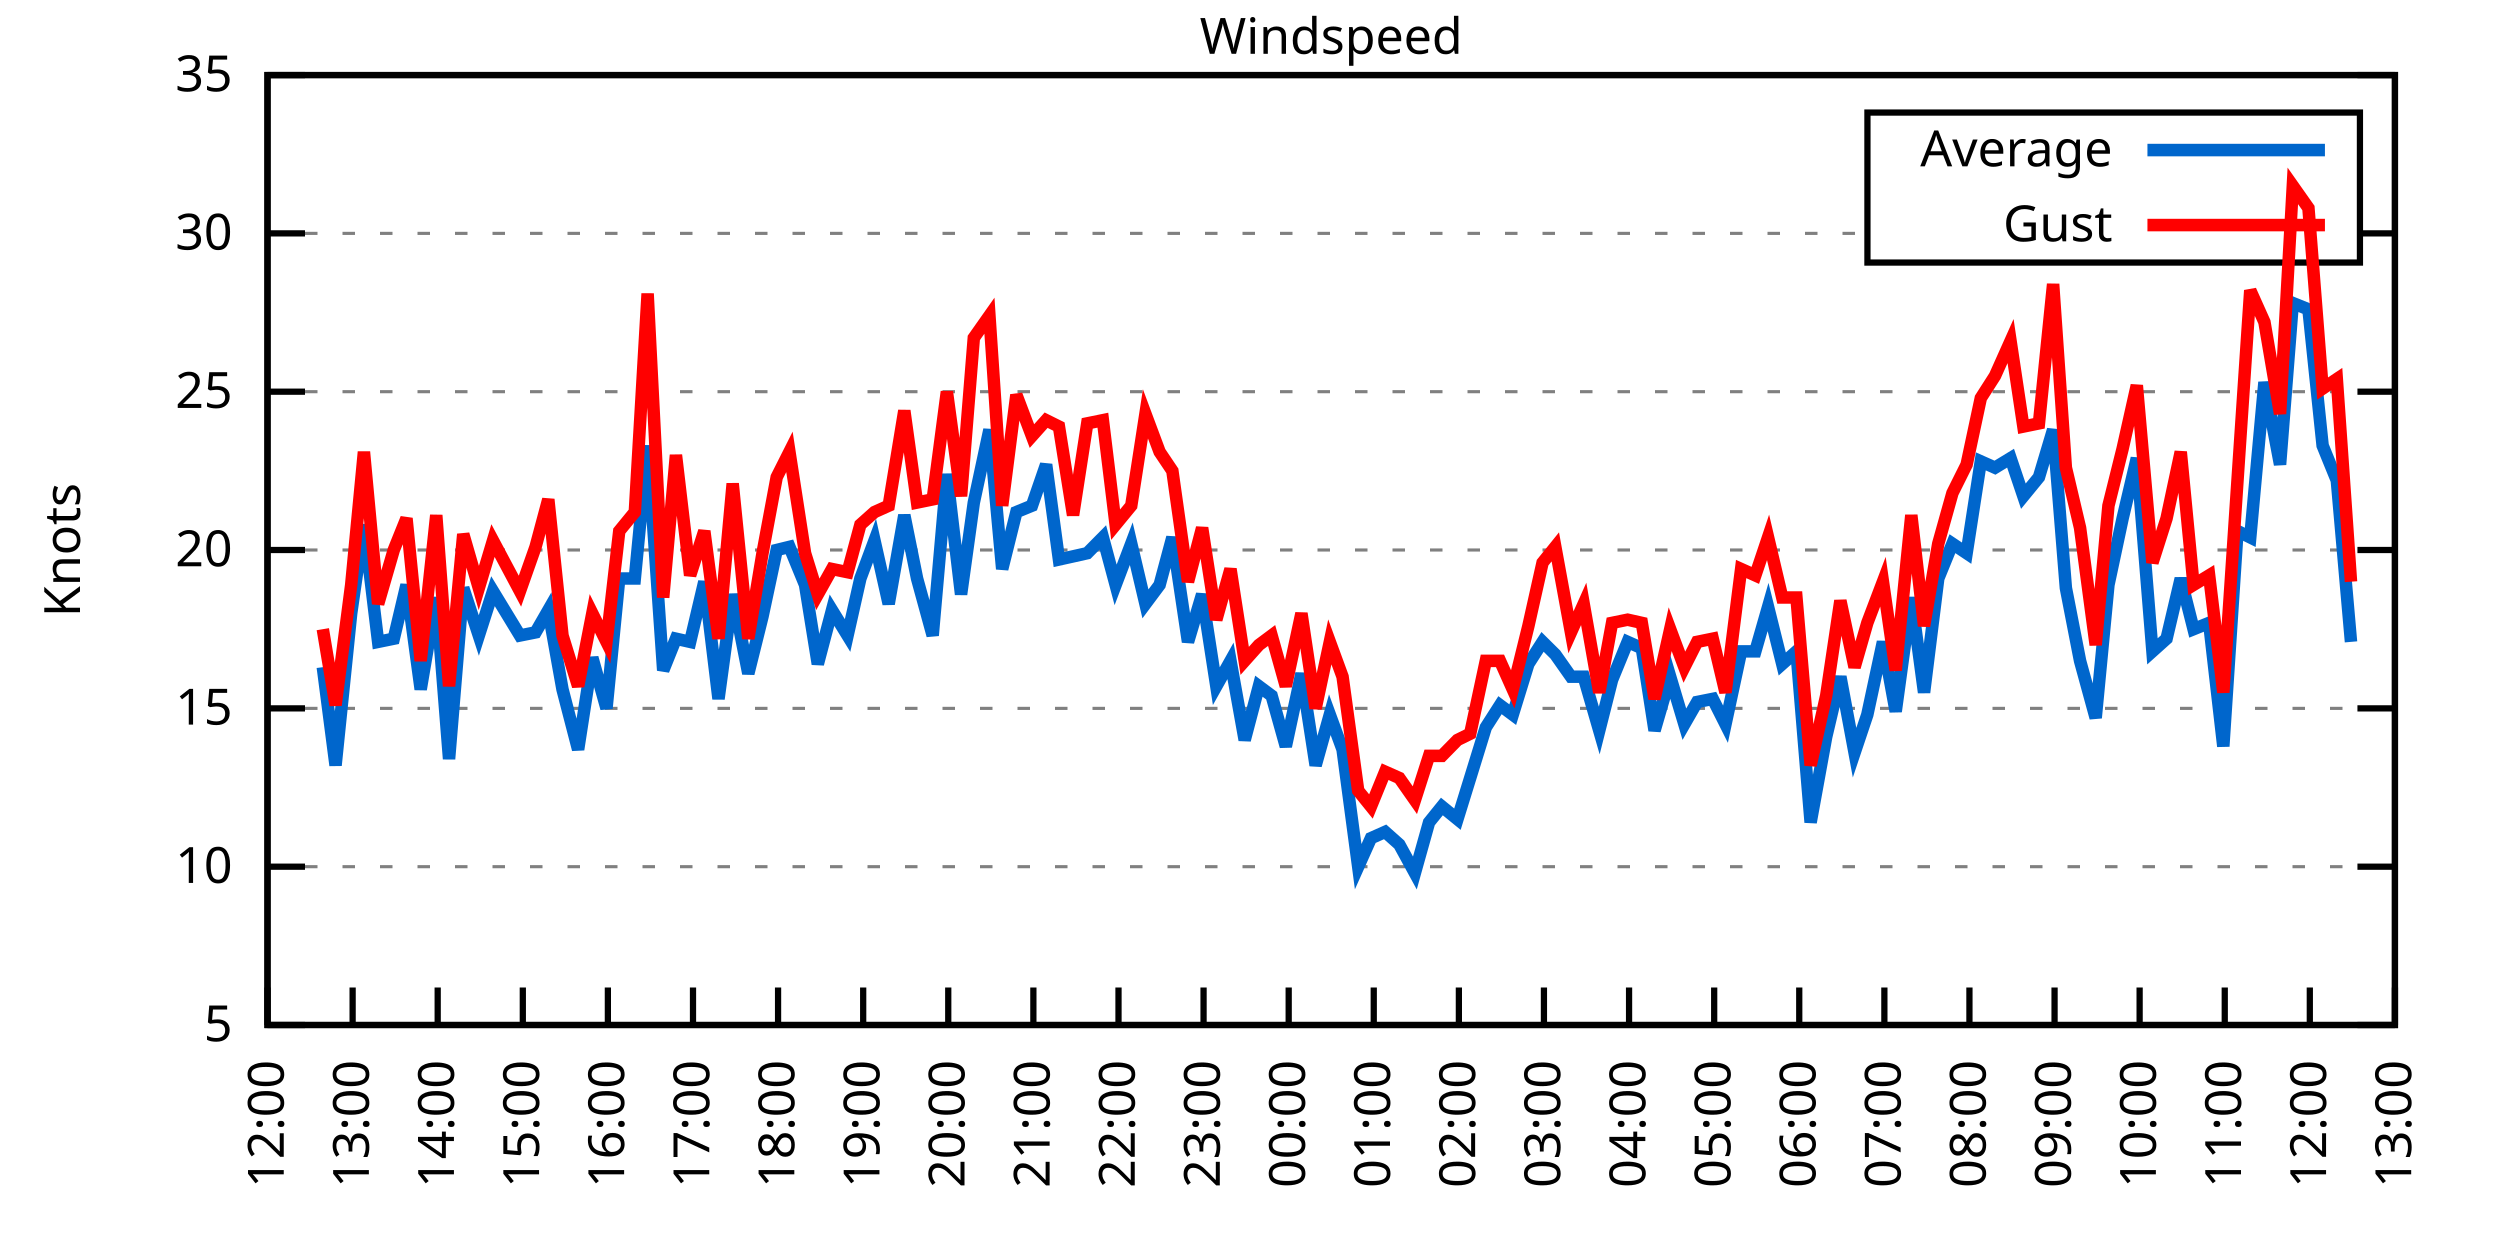
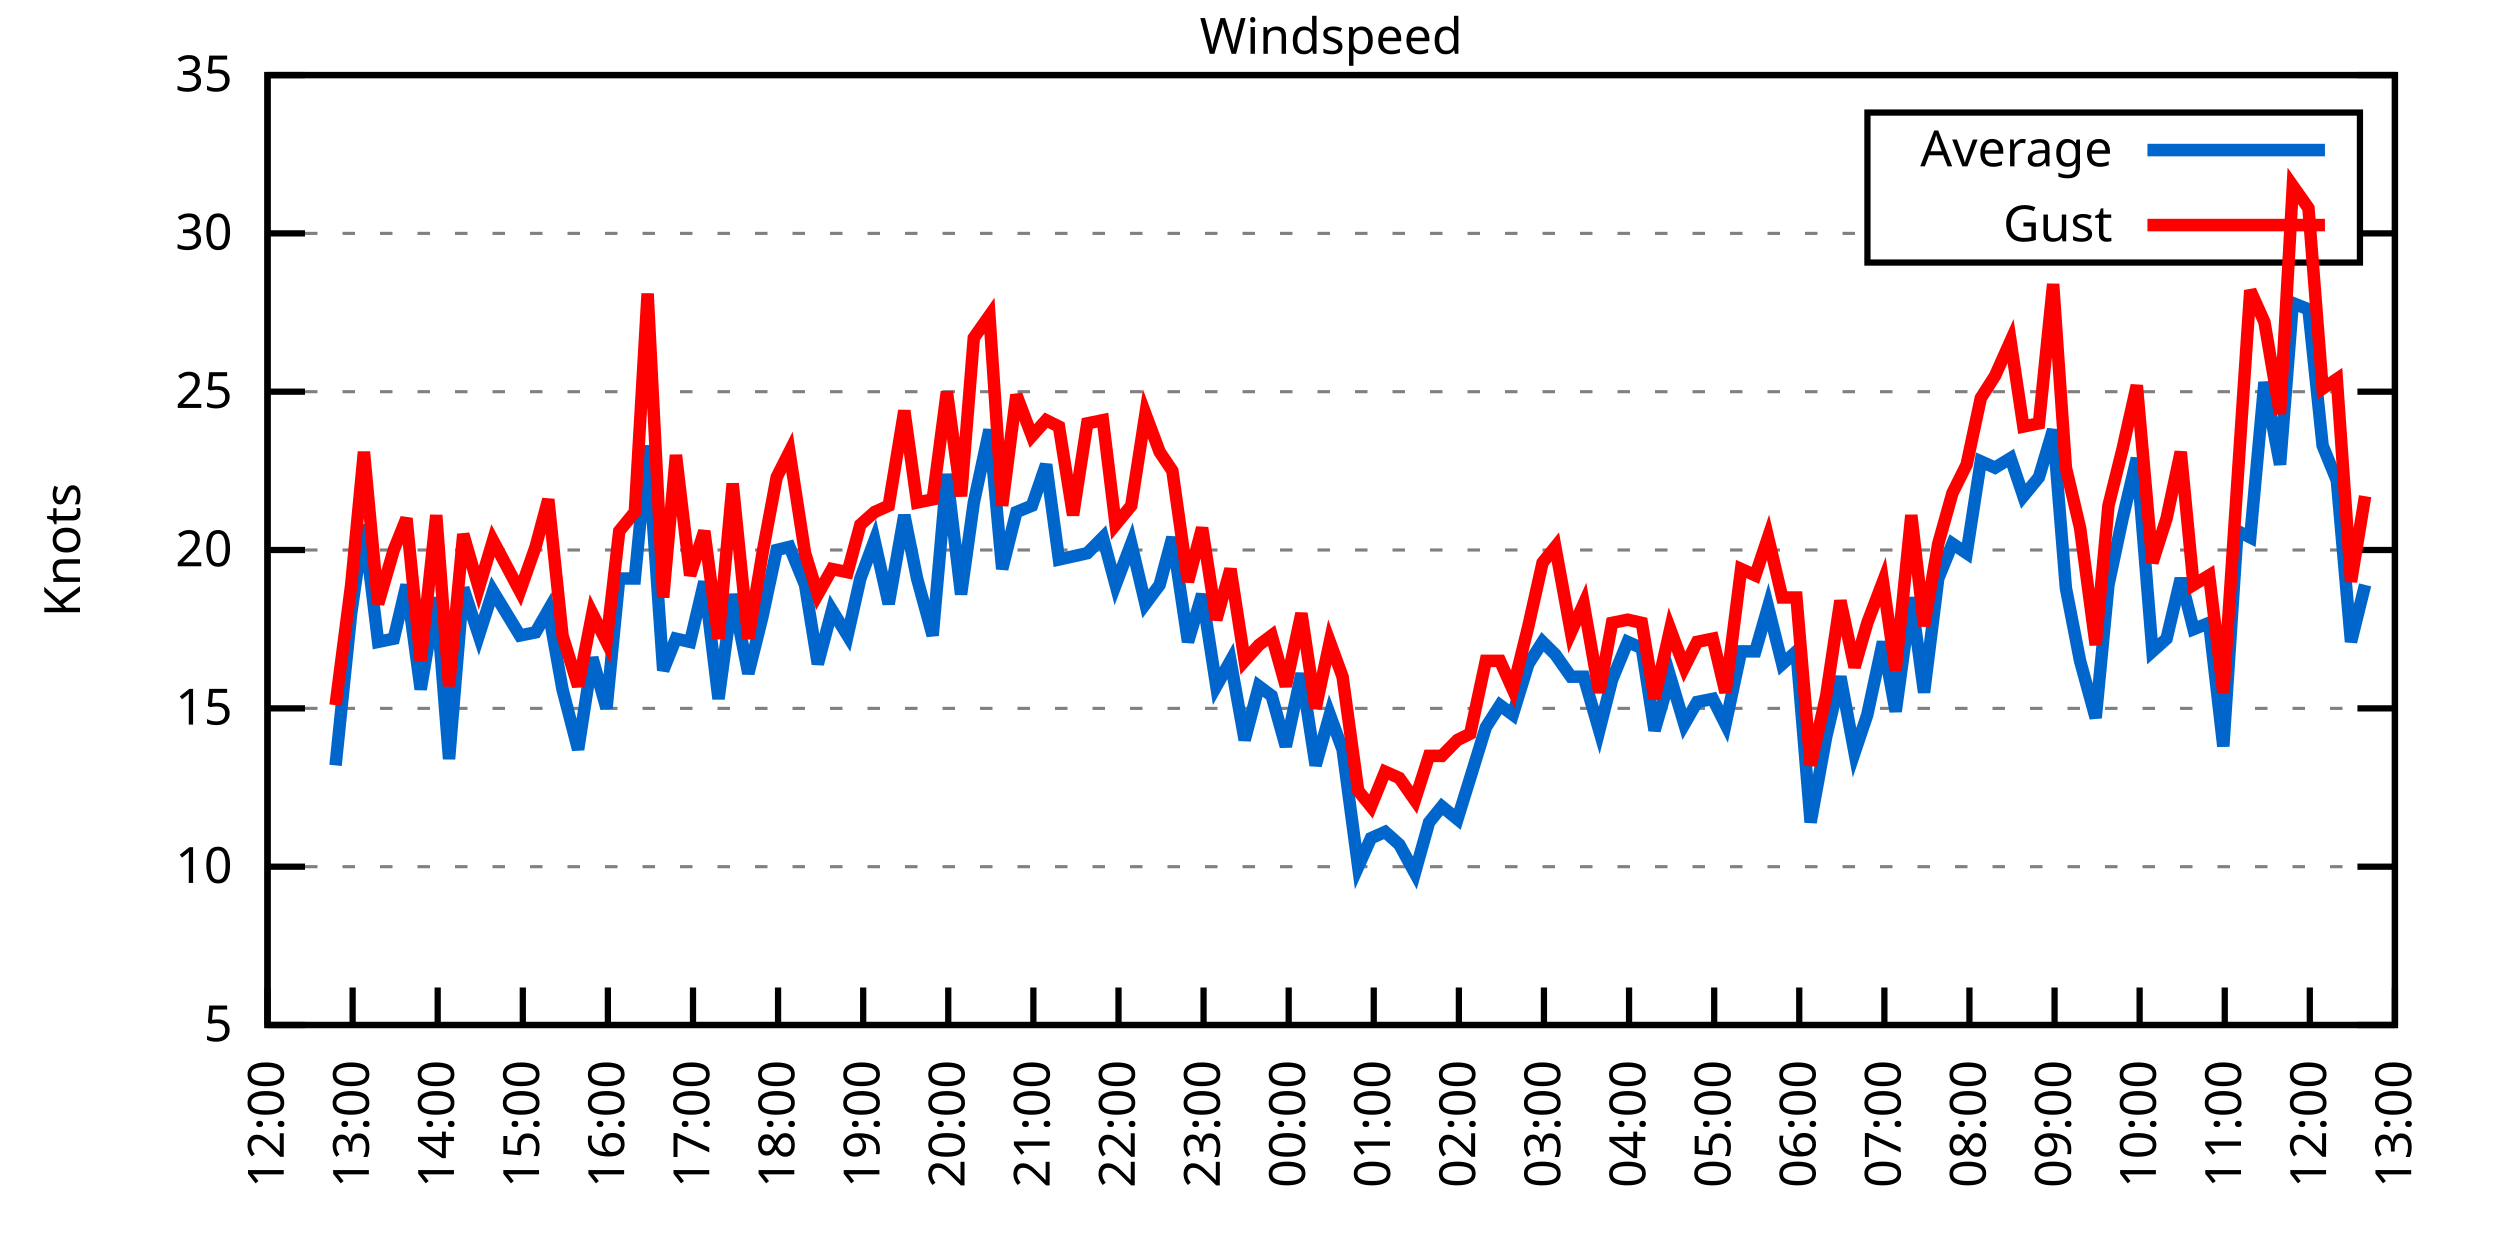
<svg xmlns="http://www.w3.org/2000/svg" xmlns:xlink="http://www.w3.org/1999/xlink" width="400" height="200" viewBox="0 0 400 200">
  <g id="gnuplot_canvas">
    <rect x="0" y="0" width="400" height="200" fill="none" />
    <defs>
      <circle id="gpDot" r="0.5" stroke-width="0.5" stroke="currentColor" />
      <path id="gpPt0" stroke-width="0.333" stroke="currentColor" d="M-1,0 h2 M0,-1 v2" />
      <path id="gpPt1" stroke-width="0.333" stroke="currentColor" d="M-1,-1 L1,1 M1,-1 L-1,1" />
      <path id="gpPt2" stroke-width="0.333" stroke="currentColor" d="M-1,0 L1,0 M0,-1 L0,1 M-1,-1 L1,1 M-1,1 L1,-1" />
      <rect id="gpPt3" stroke-width="0.333" stroke="currentColor" x="-1" y="-1" width="2" height="2" />
      <rect id="gpPt4" stroke-width="0.333" stroke="currentColor" fill="currentColor" x="-1" y="-1" width="2" height="2" />
      <circle id="gpPt5" stroke-width="0.333" stroke="currentColor" cx="0" cy="0" r="1" />
      <use xlink:href="#gpPt5" id="gpPt6" fill="currentColor" stroke="none" />
      <path id="gpPt7" stroke-width="0.333" stroke="currentColor" d="M0,-1.33 L-1.33,0.67 L1.33,0.67 z" />
      <use xlink:href="#gpPt7" id="gpPt8" fill="currentColor" stroke="none" />
      <use xlink:href="#gpPt7" id="gpPt9" stroke="currentColor" transform="rotate(180)" />
      <use xlink:href="#gpPt9" id="gpPt10" fill="currentColor" stroke="none" />
      <use xlink:href="#gpPt3" id="gpPt11" stroke="currentColor" transform="rotate(45)" />
      <use xlink:href="#gpPt11" id="gpPt12" fill="currentColor" stroke="none" />
      <path id="gpPt13" stroke-width="0.333" stroke="currentColor" d="M0,1.330 L1.265,0.411 L0.782,-1.067 L-0.782,-1.076 L-1.265,0.411 z" />
      <use xlink:href="#gpPt13" id="gpPt14" fill="currentColor" stroke="none" />
      <filter id="textbox" filterUnits="objectBoundingBox" x="0" y="0" height="1" width="1">
        <feFlood flood-color="white" flood-opacity="1" result="bgnd" />
        <feComposite in="SourceGraphic" in2="bgnd" operator="atop" />
      </filter>
      <filter id="greybox" filterUnits="objectBoundingBox" x="0" y="0" height="1" width="1">
        <feFlood flood-color="lightgrey" flood-opacity="1" result="grey" />
        <feComposite in="SourceGraphic" in2="grey" operator="atop" />
      </filter>
    </defs>
    <g fill="none" color="white" stroke="currentColor" stroke-width="1.00" stroke-linecap="butt" stroke-linejoin="miter">
</g>
    <g fill="none" color="black" stroke="currentColor" stroke-width="1.00" stroke-linecap="butt" stroke-linejoin="miter">
      <g stroke="none" shape-rendering="crispEdges">
        <polygon fill="rgb(255, 255, 255)" points="42.80,164.00 383.18,164.00 383.18,12.02 42.80,12.02 " />
      </g>
    </g>
    <g fill="none" color="black" stroke="currentColor" stroke-width="1.00" stroke-linecap="butt" stroke-linejoin="miter">
</g>
    <g fill="none" color="black" stroke="black" stroke-width="0.50" stroke-linecap="butt" stroke-linejoin="miter">
</g>
    <g fill="none" color="gray" stroke="currentColor" stroke-width="0.50" stroke-linecap="butt" stroke-linejoin="miter">
      <path stroke="gray" stroke-dasharray="2,4" class="gridline" d="M42.80,164.00 L383.19,164.00  " />
    </g>
    <g fill="none" color="gray" stroke="gray" stroke-width="1.00" stroke-linecap="butt" stroke-linejoin="miter">
</g>
    <g fill="none" color="black" stroke="currentColor" stroke-width="1.00" stroke-linecap="butt" stroke-linejoin="miter">
      <path stroke="black" d="M42.80,164.00 L48.80,164.00 M383.19,164.00 L377.19,164.00  " />
      <g transform="translate(37.20,166.60)" stroke="none" fill="black" font-family="Sans" font-size="8.00" text-anchor="end">
        <text>
          <tspan font-family="Sans"> 5</tspan>
        </text>
      </g>
    </g>
    <g fill="none" color="black" stroke="currentColor" stroke-width="1.00" stroke-linecap="butt" stroke-linejoin="miter">
</g>
    <g fill="none" color="black" stroke="black" stroke-width="0.50" stroke-linecap="butt" stroke-linejoin="miter">
</g>
    <g fill="none" color="gray" stroke="currentColor" stroke-width="0.50" stroke-linecap="butt" stroke-linejoin="miter">
      <path stroke="gray" stroke-dasharray="2,4" class="gridline" d="M42.80,138.67 L383.19,138.67  " />
    </g>
    <g fill="none" color="gray" stroke="gray" stroke-width="1.00" stroke-linecap="butt" stroke-linejoin="miter">
</g>
    <g fill="none" color="black" stroke="currentColor" stroke-width="1.00" stroke-linecap="butt" stroke-linejoin="miter">
      <path stroke="black" d="M42.80,138.67 L48.80,138.67 M383.19,138.67 L377.19,138.67  " />
      <g transform="translate(37.20,141.27)" stroke="none" fill="black" font-family="Sans" font-size="8.00" text-anchor="end">
        <text>
          <tspan font-family="Sans"> 10</tspan>
        </text>
      </g>
    </g>
    <g fill="none" color="black" stroke="currentColor" stroke-width="1.00" stroke-linecap="butt" stroke-linejoin="miter">
</g>
    <g fill="none" color="black" stroke="black" stroke-width="0.50" stroke-linecap="butt" stroke-linejoin="miter">
</g>
    <g fill="none" color="gray" stroke="currentColor" stroke-width="0.50" stroke-linecap="butt" stroke-linejoin="miter">
      <path stroke="gray" stroke-dasharray="2,4" class="gridline" d="M42.80,113.34 L383.19,113.34  " />
    </g>
    <g fill="none" color="gray" stroke="gray" stroke-width="1.00" stroke-linecap="butt" stroke-linejoin="miter">
</g>
    <g fill="none" color="black" stroke="currentColor" stroke-width="1.00" stroke-linecap="butt" stroke-linejoin="miter">
      <path stroke="black" d="M42.80,113.34 L48.80,113.34 M383.19,113.34 L377.19,113.34  " />
      <g transform="translate(37.20,115.94)" stroke="none" fill="black" font-family="Sans" font-size="8.00" text-anchor="end">
        <text>
          <tspan font-family="Sans"> 15</tspan>
        </text>
      </g>
    </g>
    <g fill="none" color="black" stroke="currentColor" stroke-width="1.00" stroke-linecap="butt" stroke-linejoin="miter">
</g>
    <g fill="none" color="black" stroke="black" stroke-width="0.50" stroke-linecap="butt" stroke-linejoin="miter">
</g>
    <g fill="none" color="gray" stroke="currentColor" stroke-width="0.50" stroke-linecap="butt" stroke-linejoin="miter">
      <path stroke="gray" stroke-dasharray="2,4" class="gridline" d="M42.80,88.00 L383.19,88.00  " />
    </g>
    <g fill="none" color="gray" stroke="gray" stroke-width="1.00" stroke-linecap="butt" stroke-linejoin="miter">
</g>
    <g fill="none" color="black" stroke="currentColor" stroke-width="1.00" stroke-linecap="butt" stroke-linejoin="miter">
      <path stroke="black" d="M42.80,88.00 L48.80,88.00 M383.19,88.00 L377.19,88.00  " />
      <g transform="translate(37.20,90.60)" stroke="none" fill="black" font-family="Sans" font-size="8.00" text-anchor="end">
        <text>
          <tspan font-family="Sans"> 20</tspan>
        </text>
      </g>
    </g>
    <g fill="none" color="black" stroke="currentColor" stroke-width="1.00" stroke-linecap="butt" stroke-linejoin="miter">
</g>
    <g fill="none" color="black" stroke="black" stroke-width="0.50" stroke-linecap="butt" stroke-linejoin="miter">
</g>
    <g fill="none" color="gray" stroke="currentColor" stroke-width="0.50" stroke-linecap="butt" stroke-linejoin="miter">
      <path stroke="gray" stroke-dasharray="2,4" class="gridline" d="M42.80,62.67 L383.19,62.67  " />
    </g>
    <g fill="none" color="gray" stroke="gray" stroke-width="1.00" stroke-linecap="butt" stroke-linejoin="miter">
</g>
    <g fill="none" color="black" stroke="currentColor" stroke-width="1.00" stroke-linecap="butt" stroke-linejoin="miter">
      <path stroke="black" d="M42.80,62.67 L48.80,62.67 M383.19,62.67 L377.19,62.67  " />
      <g transform="translate(37.20,65.27)" stroke="none" fill="black" font-family="Sans" font-size="8.00" text-anchor="end">
        <text>
          <tspan font-family="Sans"> 25</tspan>
        </text>
      </g>
    </g>
    <g fill="none" color="black" stroke="currentColor" stroke-width="1.00" stroke-linecap="butt" stroke-linejoin="miter">
</g>
    <g fill="none" color="black" stroke="black" stroke-width="0.50" stroke-linecap="butt" stroke-linejoin="miter">
</g>
    <g fill="none" color="gray" stroke="currentColor" stroke-width="0.50" stroke-linecap="butt" stroke-linejoin="miter">
      <path stroke="gray" stroke-dasharray="2,4" class="gridline" d="M42.80,37.34 L298.79,37.34 M377.59,37.34 L383.19,37.34  " />
    </g>
    <g fill="none" color="gray" stroke="gray" stroke-width="1.00" stroke-linecap="butt" stroke-linejoin="miter">
</g>
    <g fill="none" color="black" stroke="currentColor" stroke-width="1.00" stroke-linecap="butt" stroke-linejoin="miter">
      <path stroke="black" d="M42.80,37.34 L48.80,37.34 M383.19,37.34 L377.19,37.34  " />
      <g transform="translate(37.20,39.94)" stroke="none" fill="black" font-family="Sans" font-size="8.00" text-anchor="end">
        <text>
          <tspan font-family="Sans"> 30</tspan>
        </text>
      </g>
    </g>
    <g fill="none" color="black" stroke="currentColor" stroke-width="1.00" stroke-linecap="butt" stroke-linejoin="miter">
</g>
    <g fill="none" color="black" stroke="black" stroke-width="0.50" stroke-linecap="butt" stroke-linejoin="miter">
</g>
    <g fill="none" color="gray" stroke="currentColor" stroke-width="0.50" stroke-linecap="butt" stroke-linejoin="miter">
      <path stroke="gray" stroke-dasharray="2,4" class="gridline" d="M42.80,12.01 L383.19,12.01  " />
    </g>
    <g fill="none" color="gray" stroke="gray" stroke-width="1.00" stroke-linecap="butt" stroke-linejoin="miter">
</g>
    <g fill="none" color="black" stroke="currentColor" stroke-width="1.00" stroke-linecap="butt" stroke-linejoin="miter">
      <path stroke="black" d="M42.80,12.01 L48.80,12.01 M383.19,12.01 L377.19,12.01  " />
      <g transform="translate(37.20,14.61)" stroke="none" fill="black" font-family="Sans" font-size="8.00" text-anchor="end">
        <text>
          <tspan font-family="Sans"> 35</tspan>
        </text>
      </g>
    </g>
    <g fill="none" color="black" stroke="currentColor" stroke-width="1.00" stroke-linecap="butt" stroke-linejoin="miter">
      <path stroke="black" d="M42.80,164.00 L42.80,158.00  " />
      <g transform="translate(45.40,169.60) rotate(270.00)" stroke="none" fill="black" font-family="Sans" font-size="8.00" text-anchor="end">
        <text>
          <tspan font-family="Sans">12:00</tspan>
        </text>
      </g>
    </g>
    <g fill="none" color="black" stroke="currentColor" stroke-width="1.00" stroke-linecap="butt" stroke-linejoin="miter">
      <path stroke="black" d="M56.42,164.00 L56.42,158.00  " />
      <g transform="translate(59.02,169.60) rotate(270.00)" stroke="none" fill="black" font-family="Sans" font-size="8.00" text-anchor="end">
        <text>
          <tspan font-family="Sans">13:00</tspan>
        </text>
      </g>
    </g>
    <g fill="none" color="black" stroke="currentColor" stroke-width="1.00" stroke-linecap="butt" stroke-linejoin="miter">
      <path stroke="black" d="M70.03,164.00 L70.03,158.00  " />
      <g transform="translate(72.63,169.60) rotate(270.00)" stroke="none" fill="black" font-family="Sans" font-size="8.00" text-anchor="end">
        <text>
          <tspan font-family="Sans">14:00</tspan>
        </text>
      </g>
    </g>
    <g fill="none" color="black" stroke="currentColor" stroke-width="1.00" stroke-linecap="butt" stroke-linejoin="miter">
      <path stroke="black" d="M83.65,164.00 L83.65,158.00  " />
      <g transform="translate(86.25,169.60) rotate(270.00)" stroke="none" fill="black" font-family="Sans" font-size="8.00" text-anchor="end">
        <text>
          <tspan font-family="Sans">15:00</tspan>
        </text>
      </g>
    </g>
    <g fill="none" color="black" stroke="currentColor" stroke-width="1.00" stroke-linecap="butt" stroke-linejoin="miter">
      <path stroke="black" d="M97.26,164.00 L97.26,158.00  " />
      <g transform="translate(99.86,169.60) rotate(270.00)" stroke="none" fill="black" font-family="Sans" font-size="8.00" text-anchor="end">
        <text>
          <tspan font-family="Sans">16:00</tspan>
        </text>
      </g>
    </g>
    <g fill="none" color="black" stroke="currentColor" stroke-width="1.00" stroke-linecap="butt" stroke-linejoin="miter">
      <path stroke="black" d="M110.88,164.00 L110.88,158.00  " />
      <g transform="translate(113.48,169.60) rotate(270.00)" stroke="none" fill="black" font-family="Sans" font-size="8.00" text-anchor="end">
        <text>
          <tspan font-family="Sans">17:00</tspan>
        </text>
      </g>
    </g>
    <g fill="none" color="black" stroke="currentColor" stroke-width="1.00" stroke-linecap="butt" stroke-linejoin="miter">
      <path stroke="black" d="M124.49,164.00 L124.49,158.00  " />
      <g transform="translate(127.09,169.60) rotate(270.00)" stroke="none" fill="black" font-family="Sans" font-size="8.00" text-anchor="end">
        <text>
          <tspan font-family="Sans">18:00</tspan>
        </text>
      </g>
    </g>
    <g fill="none" color="black" stroke="currentColor" stroke-width="1.00" stroke-linecap="butt" stroke-linejoin="miter">
      <path stroke="black" d="M138.11,164.00 L138.11,158.00  " />
      <g transform="translate(140.71,169.60) rotate(270.00)" stroke="none" fill="black" font-family="Sans" font-size="8.00" text-anchor="end">
        <text>
          <tspan font-family="Sans">19:00</tspan>
        </text>
      </g>
    </g>
    <g fill="none" color="black" stroke="currentColor" stroke-width="1.00" stroke-linecap="butt" stroke-linejoin="miter">
      <path stroke="black" d="M151.72,164.00 L151.72,158.00  " />
      <g transform="translate(154.32,169.60) rotate(270.00)" stroke="none" fill="black" font-family="Sans" font-size="8.00" text-anchor="end">
        <text>
          <tspan font-family="Sans">20:00</tspan>
        </text>
      </g>
    </g>
    <g fill="none" color="black" stroke="currentColor" stroke-width="1.00" stroke-linecap="butt" stroke-linejoin="miter">
      <path stroke="black" d="M165.34,164.00 L165.34,158.00  " />
      <g transform="translate(167.94,169.60) rotate(270.00)" stroke="none" fill="black" font-family="Sans" font-size="8.00" text-anchor="end">
        <text>
          <tspan font-family="Sans">21:00</tspan>
        </text>
      </g>
    </g>
    <g fill="none" color="black" stroke="currentColor" stroke-width="1.00" stroke-linecap="butt" stroke-linejoin="miter">
      <path stroke="black" d="M178.96,164.00 L178.96,158.00  " />
      <g transform="translate(181.56,169.60) rotate(270.00)" stroke="none" fill="black" font-family="Sans" font-size="8.00" text-anchor="end">
        <text>
          <tspan font-family="Sans">22:00</tspan>
        </text>
      </g>
    </g>
    <g fill="none" color="black" stroke="currentColor" stroke-width="1.00" stroke-linecap="butt" stroke-linejoin="miter">
      <path stroke="black" d="M192.57,164.00 L192.57,158.00  " />
      <g transform="translate(195.17,169.60) rotate(270.00)" stroke="none" fill="black" font-family="Sans" font-size="8.00" text-anchor="end">
        <text>
          <tspan font-family="Sans">23:00</tspan>
        </text>
      </g>
    </g>
    <g fill="none" color="black" stroke="currentColor" stroke-width="1.00" stroke-linecap="butt" stroke-linejoin="miter">
      <path stroke="black" d="M206.19,164.00 L206.19,158.00  " />
      <g transform="translate(208.79,169.60) rotate(270.00)" stroke="none" fill="black" font-family="Sans" font-size="8.00" text-anchor="end">
        <text>
          <tspan font-family="Sans">00:00</tspan>
        </text>
      </g>
    </g>
    <g fill="none" color="black" stroke="currentColor" stroke-width="1.00" stroke-linecap="butt" stroke-linejoin="miter">
      <path stroke="black" d="M219.80,164.00 L219.80,158.00  " />
      <g transform="translate(222.40,169.60) rotate(270.00)" stroke="none" fill="black" font-family="Sans" font-size="8.00" text-anchor="end">
        <text>
          <tspan font-family="Sans">01:00</tspan>
        </text>
      </g>
    </g>
    <g fill="none" color="black" stroke="currentColor" stroke-width="1.00" stroke-linecap="butt" stroke-linejoin="miter">
      <path stroke="black" d="M233.42,164.00 L233.42,158.00  " />
      <g transform="translate(236.02,169.60) rotate(270.00)" stroke="none" fill="black" font-family="Sans" font-size="8.00" text-anchor="end">
        <text>
          <tspan font-family="Sans">02:00</tspan>
        </text>
      </g>
    </g>
    <g fill="none" color="black" stroke="currentColor" stroke-width="1.00" stroke-linecap="butt" stroke-linejoin="miter">
      <path stroke="black" d="M247.03,164.00 L247.03,158.00  " />
      <g transform="translate(249.63,169.60) rotate(270.00)" stroke="none" fill="black" font-family="Sans" font-size="8.00" text-anchor="end">
        <text>
          <tspan font-family="Sans">03:00</tspan>
        </text>
      </g>
    </g>
    <g fill="none" color="black" stroke="currentColor" stroke-width="1.00" stroke-linecap="butt" stroke-linejoin="miter">
      <path stroke="black" d="M260.65,164.00 L260.65,158.00  " />
      <g transform="translate(263.25,169.60) rotate(270.00)" stroke="none" fill="black" font-family="Sans" font-size="8.00" text-anchor="end">
        <text>
          <tspan font-family="Sans">04:00</tspan>
        </text>
      </g>
    </g>
    <g fill="none" color="black" stroke="currentColor" stroke-width="1.00" stroke-linecap="butt" stroke-linejoin="miter">
      <path stroke="black" d="M274.27,164.00 L274.27,158.00  " />
      <g transform="translate(276.87,169.60) rotate(270.00)" stroke="none" fill="black" font-family="Sans" font-size="8.00" text-anchor="end">
        <text>
          <tspan font-family="Sans">05:00</tspan>
        </text>
      </g>
    </g>
    <g fill="none" color="black" stroke="currentColor" stroke-width="1.00" stroke-linecap="butt" stroke-linejoin="miter">
      <path stroke="black" d="M287.88,164.00 L287.88,158.00  " />
      <g transform="translate(290.48,169.60) rotate(270.00)" stroke="none" fill="black" font-family="Sans" font-size="8.00" text-anchor="end">
        <text>
          <tspan font-family="Sans">06:00</tspan>
        </text>
      </g>
    </g>
    <g fill="none" color="black" stroke="currentColor" stroke-width="1.00" stroke-linecap="butt" stroke-linejoin="miter">
      <path stroke="black" d="M301.50,164.00 L301.50,158.00  " />
      <g transform="translate(304.10,169.60) rotate(270.00)" stroke="none" fill="black" font-family="Sans" font-size="8.00" text-anchor="end">
        <text>
          <tspan font-family="Sans">07:00</tspan>
        </text>
      </g>
    </g>
    <g fill="none" color="black" stroke="currentColor" stroke-width="1.00" stroke-linecap="butt" stroke-linejoin="miter">
      <path stroke="black" d="M315.11,164.00 L315.11,158.00  " />
      <g transform="translate(317.71,169.60) rotate(270.00)" stroke="none" fill="black" font-family="Sans" font-size="8.00" text-anchor="end">
        <text>
          <tspan font-family="Sans">08:00</tspan>
        </text>
      </g>
    </g>
    <g fill="none" color="black" stroke="currentColor" stroke-width="1.00" stroke-linecap="butt" stroke-linejoin="miter">
      <path stroke="black" d="M328.73,164.00 L328.73,158.00  " />
      <g transform="translate(331.33,169.60) rotate(270.00)" stroke="none" fill="black" font-family="Sans" font-size="8.00" text-anchor="end">
        <text>
          <tspan font-family="Sans">09:00</tspan>
        </text>
      </g>
    </g>
    <g fill="none" color="black" stroke="currentColor" stroke-width="1.00" stroke-linecap="butt" stroke-linejoin="miter">
      <path stroke="black" d="M342.34,164.00 L342.34,158.00  " />
      <g transform="translate(344.94,169.60) rotate(270.00)" stroke="none" fill="black" font-family="Sans" font-size="8.00" text-anchor="end">
        <text>
          <tspan font-family="Sans">10:00</tspan>
        </text>
      </g>
    </g>
    <g fill="none" color="black" stroke="currentColor" stroke-width="1.00" stroke-linecap="butt" stroke-linejoin="miter">
      <path stroke="black" d="M355.96,164.00 L355.96,158.00  " />
      <g transform="translate(358.56,169.60) rotate(270.00)" stroke="none" fill="black" font-family="Sans" font-size="8.00" text-anchor="end">
        <text>
          <tspan font-family="Sans">11:00</tspan>
        </text>
      </g>
    </g>
    <g fill="none" color="black" stroke="currentColor" stroke-width="1.00" stroke-linecap="butt" stroke-linejoin="miter">
      <path stroke="black" d="M369.57,164.00 L369.57,158.00  " />
      <g transform="translate(372.17,169.60) rotate(270.00)" stroke="none" fill="black" font-family="Sans" font-size="8.00" text-anchor="end">
        <text>
          <tspan font-family="Sans">12:00</tspan>
        </text>
      </g>
    </g>
    <g fill="none" color="black" stroke="currentColor" stroke-width="1.00" stroke-linecap="butt" stroke-linejoin="miter">
      <path stroke="black" d="M383.19,164.00 L383.19,158.00  " />
      <g transform="translate(385.79,169.60) rotate(270.00)" stroke="none" fill="black" font-family="Sans" font-size="8.00" text-anchor="end">
        <text>
          <tspan font-family="Sans">13:00</tspan>
        </text>
      </g>
    </g>
    <g fill="none" color="black" stroke="currentColor" stroke-width="1.00" stroke-linecap="butt" stroke-linejoin="miter">
</g>
    <g fill="none" color="black" stroke="currentColor" stroke-width="1.00" stroke-linecap="butt" stroke-linejoin="miter">
      <path stroke="black" d="M42.80,12.01 L42.80,164.00 L383.19,164.00 L383.19,12.01 L42.80,12.01 Z  " />
    </g>
    <g fill="none" color="black" stroke="currentColor" stroke-width="1.00" stroke-linecap="butt" stroke-linejoin="miter">
</g>
    <g fill="none" color="black" stroke="currentColor" stroke-width="1.00" stroke-linecap="butt" stroke-linejoin="miter">
      <path stroke="black" d="M298.79,42.01 L298.79,18.01 L377.59,18.01 L377.59,42.01 L298.79,42.01 Z  " />
    </g>
    <g id="Windspeed_plot_1">
      <g fill="none" color="white" stroke="black" stroke-width="2.00" stroke-linecap="butt" stroke-linejoin="miter">
</g>
      <g fill="none" color="black" stroke="currentColor" stroke-width="2.00" stroke-linecap="butt" stroke-linejoin="miter">
        <g transform="translate(337.99,26.61)" stroke="none" fill="black" font-family="Sans" font-size="8.00" text-anchor="end">
          <text>
            <tspan font-family="Sans">Average</tspan>
          </text>
        </g>
      </g>
      <g fill="none" color="black" stroke="currentColor" stroke-width="2.00" stroke-linecap="butt" stroke-linejoin="miter">
-         <path stroke="rgb(  0, 102, 204)" d="M343.59,24.01 L371.99,24.01 M51.65,106.75 L53.69,122.46 L56.19,98.14 L58.23,83.95 L60.50,102.70 L63.00,102.19   L65.04,93.58 L67.31,110.30 L69.80,95.60 L71.85,121.44 L74.12,94.08 L76.61,101.68 L78.88,94.59 L83.19,101.68   L85.69,101.18 L87.73,97.63 L90.00,110.30 L92.50,119.92 L94.77,105.23 L97.04,113.34 L99.08,92.56 L101.57,92.56   L103.62,71.29 L106.11,107.26 L108.15,102.19 L110.42,102.70 L112.69,93.07 L114.96,111.82 L117.23,95.10 L119.73,107.76   L122.00,98.64 L124.27,88.00 L126.31,87.50 L128.81,93.58 L130.85,106.24 L133.12,97.63 L135.61,101.68 L137.66,92.56   L139.92,86.49 L142.19,96.62 L144.69,82.43 L146.73,92.56 L149.23,101.68 L151.50,75.85 L153.77,95.10 L155.81,80.41   L158.31,68.75 L160.35,91.04 L162.62,81.93 L165.11,80.91 L167.38,74.33 L169.43,89.52 L171.69,89.02 L173.96,88.51   L176.46,85.98 L178.50,93.58 L181.00,86.99 L183.27,96.62 L185.54,93.58 L187.58,85.98 L190.08,102.70 L192.34,95.10   L194.61,109.79 L196.88,105.74 L199.15,118.40 L201.42,109.79 L203.46,111.31 L205.73,119.42 L208.23,107.76 L210.50,122.46   L212.77,114.35 L214.81,119.92 L217.31,138.67 L219.35,134.11 L221.62,133.10 L223.89,135.12 L226.38,139.68 L228.65,131.58   L230.70,129.04 L233.19,131.07 L235.23,124.48 L237.73,116.38 L240.00,112.83 L242.04,114.35 L244.54,106.24 L246.81,102.70   L248.85,104.72 L251.35,108.27 L253.39,108.27 L255.88,116.88 L257.93,108.78 L260.42,102.70 L262.69,103.71 L264.73,116.88   L267.23,108.27 L269.50,115.87 L271.54,112.32 L274.04,111.82 L276.08,115.87 L278.58,104.22 L280.85,104.22 L282.89,97.12   L285.16,106.24 L287.43,104.22 L289.70,131.58 L292.19,117.90 L294.46,108.27 L296.73,120.43 L298.77,114.35 L301.27,102.70   L303.31,113.84 L305.81,95.60 L307.85,110.80 L310.12,92.56 L312.39,86.99 L314.66,88.51 L316.93,73.82 L319.20,74.83   L321.69,73.31 L323.74,79.39 L326.23,76.35 L328.50,68.75 L330.54,94.08 L332.81,105.74 L335.31,114.86 L337.35,93.58   L339.62,82.94 L341.89,73.31 L344.39,104.22 L346.65,102.19 L348.92,92.56 L350.97,100.67 L353.46,99.66 L355.73,119.42   L358.00,84.97 L360.04,85.98 L362.31,61.15 L364.81,74.33 L366.85,48.49 L369.35,49.50 L371.62,71.29 L373.89,76.86   L376.16,102.70  " />
+         <path stroke="rgb(  0, 102, 204)" d="M343.59,24.01 L371.99,24.01 M53.69,122.46 L56.19,98.14 L58.23,83.95 L60.50,102.70 L63.00,102.19 L65.04,93.58   L67.31,110.30 L69.80,95.60 L71.85,121.44 L74.12,94.08 L76.61,101.68 L78.88,94.59 L83.19,101.68 L85.69,101.18   L87.73,97.63 L90.00,110.30 L92.50,119.92 L94.77,105.23 L97.04,113.34 L99.08,92.56 L101.57,92.56 L103.62,71.29   L106.11,107.26 L108.15,102.19 L110.42,102.70 L112.69,93.07 L114.96,111.82 L117.23,95.10 L119.73,107.76 L122.00,98.64   L124.27,88.00 L126.31,87.50 L128.81,93.58 L130.85,106.24 L133.12,97.63 L135.61,101.68 L137.66,92.56 L139.92,86.49   L142.19,96.62 L144.69,82.43 L146.73,92.56 L149.23,101.68 L151.50,75.85 L153.77,95.10 L155.81,80.41 L158.31,68.75   L160.35,91.04 L162.62,81.93 L165.11,80.91 L167.38,74.33 L169.43,89.52 L171.69,89.02 L173.96,88.51 L176.46,85.98   L178.50,93.58 L181.00,86.99 L183.27,96.62 L185.54,93.58 L187.58,85.98 L190.08,102.70 L192.34,95.10 L194.61,109.79   L196.88,105.74 L199.15,118.40 L201.42,109.79 L203.46,111.31 L205.73,119.42 L208.23,107.76 L210.50,122.46 L212.77,114.35   L214.81,119.92 L217.31,138.67 L219.35,134.11 L221.62,133.10 L223.89,135.12 L226.38,139.68 L228.65,131.58 L230.70,129.04   L233.19,131.07 L235.23,124.48 L237.73,116.38 L240.00,112.83 L242.04,114.35 L244.54,106.24 L246.81,102.70 L248.85,104.72   L251.35,108.27 L253.39,108.27 L255.88,116.88 L257.93,108.78 L260.42,102.70 L262.69,103.71 L264.73,116.88 L267.23,108.27   L269.50,115.87 L271.54,112.32 L274.04,111.82 L276.08,115.87 L278.58,104.22 L280.85,104.22 L282.89,97.12 L285.16,106.24   L287.43,104.22 L289.70,131.58 L292.19,117.90 L294.46,108.27 L296.73,120.43 L298.77,114.35 L301.27,102.70 L303.31,113.84   L305.81,95.60 L307.85,110.80 L310.12,92.56 L312.39,86.99 L314.66,88.51 L316.93,73.82 L319.20,74.83 L321.69,73.31   L323.74,79.39 L326.23,76.35 L328.50,68.75 L330.54,94.08 L332.81,105.74 L335.31,114.86 L337.35,93.58 L339.62,82.94   L341.89,73.31 L344.39,104.22 L346.65,102.19 L348.92,92.56 L350.97,100.67 L353.46,99.66 L355.73,119.42 L358.00,84.97   L360.04,85.98 L362.31,61.15 L364.81,74.33 L366.85,48.49 L369.35,49.50 L371.62,71.29 L373.89,76.86 L376.16,102.70   L378.42,93.58  " />
      </g>
    </g>
    <g id="Windspeed_plot_2">
      <g fill="none" color="black" stroke="currentColor" stroke-width="2.00" stroke-linecap="butt" stroke-linejoin="miter">
        <g transform="translate(337.99,38.61)" stroke="none" fill="black" font-family="Sans" font-size="8.00" text-anchor="end">
          <text>
            <tspan font-family="Sans">Gust</tspan>
          </text>
        </g>
      </g>
      <g fill="none" color="black" stroke="currentColor" stroke-width="2.00" stroke-linecap="butt" stroke-linejoin="miter">
-         <path stroke="rgb(255,   0,   0)" d="M343.59,36.01 L371.99,36.01 M51.65,100.67 L53.69,112.83 L56.19,93.58 L58.23,72.30 L60.50,96.62 L63.00,88.00   L65.04,82.94 L67.31,105.74 L69.80,82.43 L71.85,109.79 L74.12,85.47 L76.61,94.08 L78.88,86.49 L83.19,94.59   L85.69,87.50 L87.73,79.90 L90.00,101.68 L92.50,109.79 L94.77,98.14 L97.04,102.70 L99.08,84.97 L101.57,81.93   L103.62,46.97 L106.11,95.60 L108.15,72.81 L110.42,92.06 L112.69,84.97 L114.96,102.19 L117.23,77.37 L119.73,102.19   L122.00,88.51 L124.27,76.35 L126.31,72.30 L128.81,88.51 L130.85,95.10 L133.12,91.04 L135.61,91.55 L137.66,83.95   L139.92,81.93 L142.19,80.91 L144.69,65.71 L146.73,80.41 L149.23,79.90 L151.50,62.67 L153.77,79.39 L155.81,54.06   L158.31,50.51 L160.35,80.91 L162.62,63.18 L165.11,69.77 L167.38,67.23 L169.43,68.25 L171.69,82.43 L173.96,67.74   L176.46,67.23 L178.50,83.95 L181.00,80.91 L183.27,66.22 L185.54,72.30 L187.58,75.34 L190.08,93.07 L192.34,84.46   L194.61,99.15 L196.88,91.04 L199.15,105.74 L201.42,103.20 L203.46,101.68 L205.73,109.79 L208.23,98.14 L210.50,113.34   L212.77,102.70 L214.81,108.27 L217.31,126.51 L219.35,129.04 L221.62,123.47 L223.89,124.48 L226.38,128.03 L228.65,120.94   L230.70,120.94 L233.19,118.40 L235.23,117.39 L237.73,105.74 L240.00,105.74 L242.04,110.30 L244.54,100.16 L246.81,90.03   L248.85,87.50 L251.35,101.18 L253.39,96.62 L255.88,110.80 L257.93,99.66 L260.42,99.15 L262.69,99.66 L264.73,111.82   L267.23,100.67 L269.50,106.75 L271.54,102.70 L274.04,102.19 L276.08,110.80 L278.58,91.04 L280.85,92.06 L282.89,85.98   L285.16,95.60 L287.43,95.60 L289.70,122.46 L292.19,111.31 L294.46,96.11 L296.73,106.75 L298.77,99.66 L301.27,93.07   L303.31,107.26 L305.81,82.43 L307.85,100.16 L310.12,86.99 L312.39,78.89 L314.66,74.33 L316.93,63.69 L319.20,60.14   L321.69,54.57 L323.74,68.25 L326.23,67.74 L328.50,45.45 L330.54,74.83 L332.81,84.46 L335.31,103.20 L337.35,80.91   L339.62,71.79 L341.89,61.66 L344.39,90.03 L346.65,82.94 L348.92,72.30 L350.97,93.58 L353.46,92.06 L355.73,110.80   L358.00,76.86 L360.04,46.46 L362.31,51.53 L364.81,66.22 L366.85,29.74 L369.35,33.29 L371.62,62.17 L373.89,60.65   L376.16,93.07  " />
+         <path stroke="rgb(255,   0,   0)" d="M343.59,36.01 L371.99,36.01 M53.69,112.83 L56.19,93.58 L58.23,72.30 L60.50,96.62 L63.00,88.00 L65.04,82.94   L67.31,105.74 L69.80,82.43 L71.85,109.79 L74.12,85.47 L76.61,94.08 L78.88,86.49 L83.19,94.59 L85.69,87.50   L87.73,79.90 L90.00,101.68 L92.50,109.79 L94.77,98.14 L97.04,102.70 L99.08,84.97 L101.57,81.93 L103.62,46.97   L106.11,95.60 L108.15,72.81 L110.42,92.06 L112.69,84.97 L114.96,102.19 L117.23,77.37 L119.73,102.19 L122.00,88.51   L124.27,76.35 L126.31,72.30 L128.81,88.51 L130.85,95.10 L133.12,91.04 L135.61,91.55 L137.66,83.95 L139.92,81.93   L142.19,80.91 L144.69,65.71 L146.73,80.41 L149.23,79.90 L151.50,62.67 L153.77,79.39 L155.81,54.06 L158.31,50.51   L160.35,80.91 L162.62,63.18 L165.11,69.77 L167.38,67.23 L169.43,68.25 L171.69,82.43 L173.96,67.74 L176.46,67.23   L178.50,83.95 L181.00,80.91 L183.27,66.22 L185.54,72.30 L187.58,75.34 L190.08,93.07 L192.34,84.46 L194.61,99.15   L196.88,91.04 L199.15,105.74 L201.42,103.20 L203.46,101.68 L205.73,109.79 L208.23,98.14 L210.50,113.34 L212.77,102.70   L214.81,108.27 L217.31,126.51 L219.35,129.04 L221.62,123.47 L223.89,124.48 L226.38,128.03 L228.65,120.94 L230.70,120.94   L233.19,118.40 L235.23,117.39 L237.73,105.74 L240.00,105.74 L242.04,110.30 L244.54,100.16 L246.81,90.03 L248.85,87.50   L251.35,101.18 L253.39,96.62 L255.88,110.80 L257.93,99.66 L260.42,99.15 L262.69,99.66 L264.73,111.82 L267.23,100.67   L269.50,106.75 L271.54,102.70 L274.04,102.19 L276.08,110.80 L278.58,91.04 L280.85,92.06 L282.89,85.98 L285.16,95.60   L287.43,95.60 L289.70,122.46 L292.19,111.31 L294.46,96.11 L296.73,106.75 L298.77,99.66 L301.27,93.07 L303.31,107.26   L305.81,82.43 L307.85,100.16 L310.12,86.99 L312.39,78.89 L314.66,74.33 L316.93,63.69 L319.20,60.14 L321.69,54.57   L323.74,68.25 L326.23,67.74 L328.50,45.45 L330.54,74.83 L332.81,84.46 L335.31,103.20 L337.35,80.91 L339.62,71.79   L341.89,61.66 L344.39,90.03 L346.65,82.94 L348.92,72.30 L350.97,93.58 L353.46,92.06 L355.73,110.80 L358.00,76.86   L360.04,46.46 L362.31,51.53 L364.81,66.22 L366.85,29.74 L369.35,33.29 L371.62,62.17 L373.89,60.65 L376.16,93.07   L378.42,79.39  " />
      </g>
    </g>
    <g fill="none" color="black" stroke="currentColor" stroke-width="2.00" stroke-linecap="butt" stroke-linejoin="miter">
</g>
    <g fill="none" color="black" stroke="black" stroke-width="1.00" stroke-linecap="butt" stroke-linejoin="miter">
</g>
    <g fill="none" color="black" stroke="currentColor" stroke-width="1.00" stroke-linecap="butt" stroke-linejoin="miter">
      <path stroke="black" d="M42.80,12.01 L42.80,164.00 L383.19,164.00 L383.19,12.01 L42.80,12.01 Z  " />
      <g transform="translate(12.80,88.01) rotate(270.00)" stroke="none" fill="black" font-family="Sans" font-size="8.00" text-anchor="middle">
        <text>
          <tspan font-family="Sans">Knots</tspan>
        </text>
      </g>
    </g>
    <g fill="none" color="black" stroke="currentColor" stroke-width="1.00" stroke-linecap="butt" stroke-linejoin="miter">
</g>
    <g fill="none" color="black" stroke="currentColor" stroke-width="1.00" stroke-linecap="butt" stroke-linejoin="miter">
      <g transform="translate(212.99,8.61)" stroke="none" fill="black" font-family="Sans" font-size="8.00" text-anchor="middle">
        <text>
          <tspan font-family="Sans">Windspeed</tspan>
        </text>
      </g>
    </g>
    <g fill="none" color="black" stroke="currentColor" stroke-width="1.00" stroke-linecap="butt" stroke-linejoin="miter">
</g>
  </g>
</svg>
